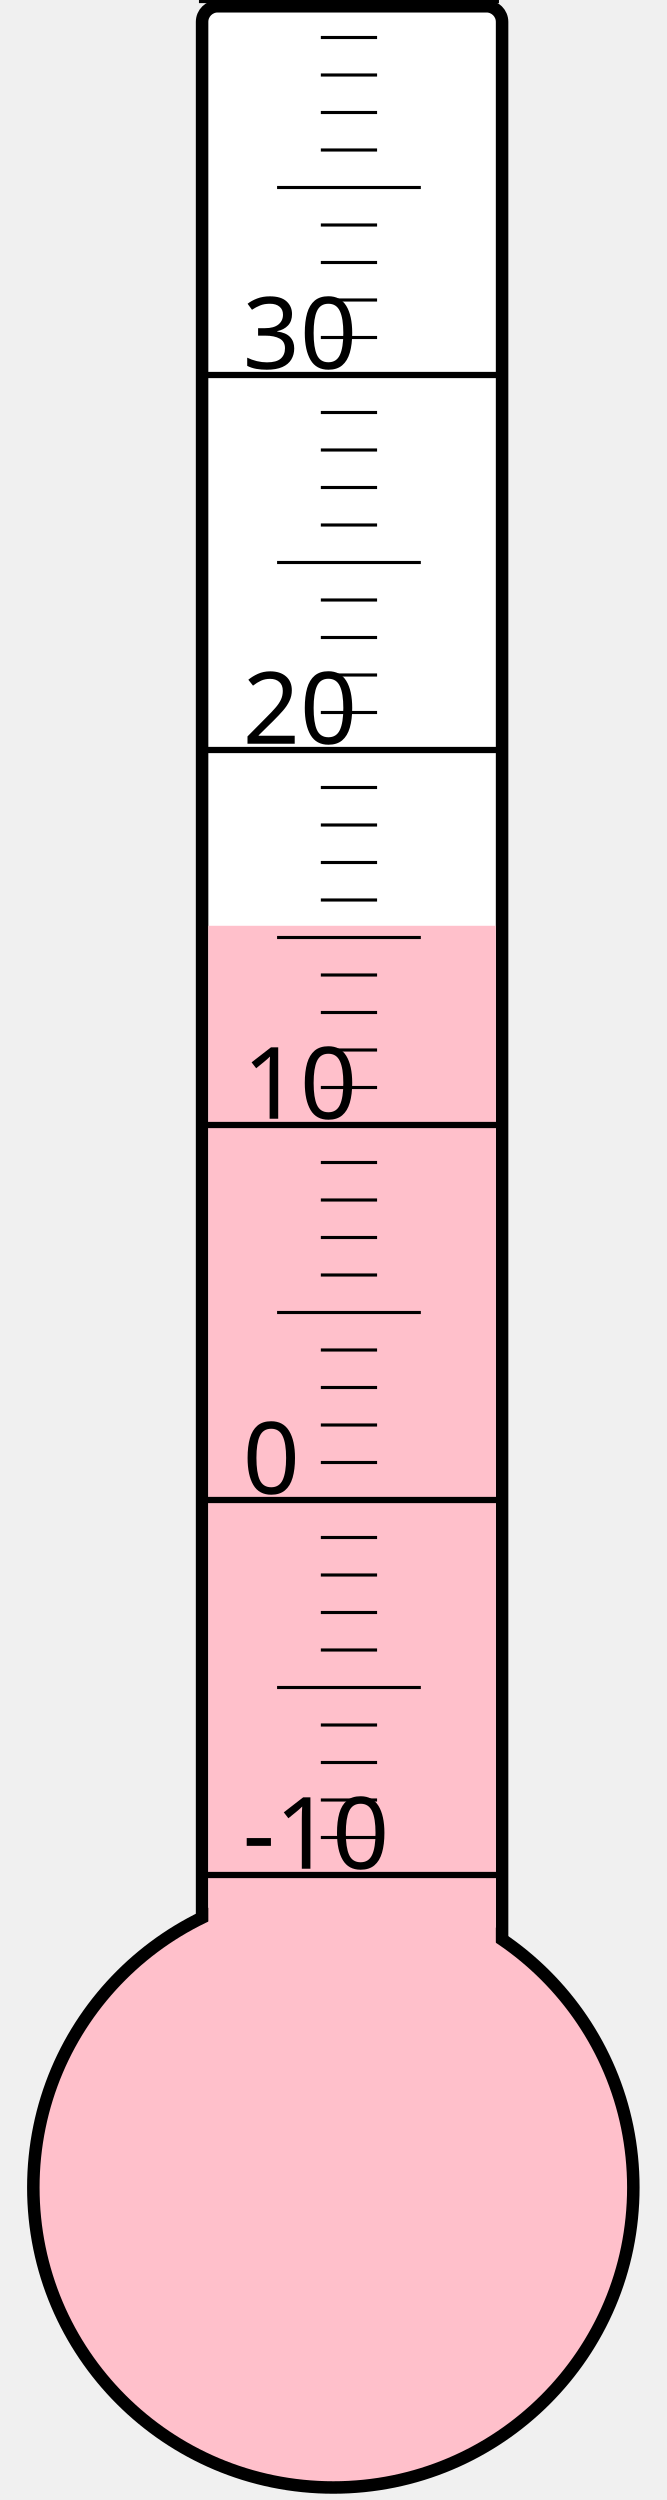
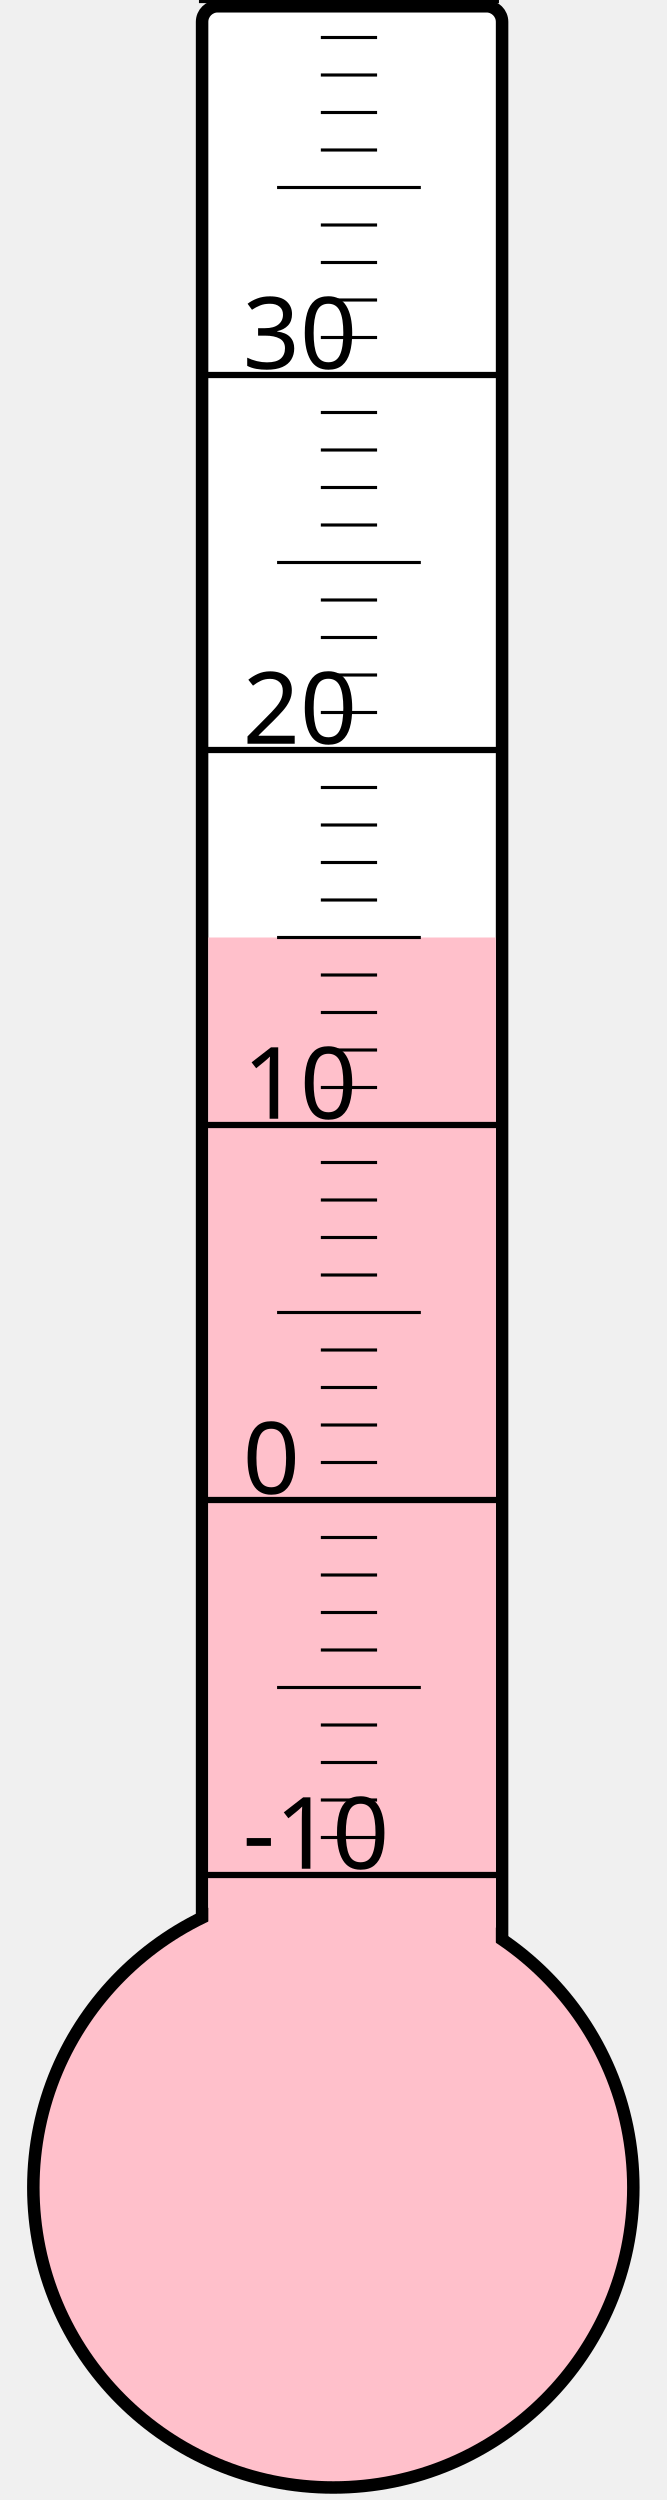
<svg xmlns="http://www.w3.org/2000/svg" width="40px" height="150px" viewBox="0 0 200 800">
  <rect width="200" height="800" x="0" y="0" style="fill: #ffffeb; fill-opacity: 0;" />
  <rect width="96" height="680" x="58" y="2" rx="5" ry="5" style="fill: white; fill-opacity: 1; stroke: black; stroke-width: 4;" />
  <circle cx="100" cy="700" r="96" style="fill: pink; stroke: black; stroke-width: 4;" />
-   <rect width="92" height="403.75" x="60" y="296.25" style="fill: pink; fill-opacity: 1; stroke-width: 0;" />
+   <rect width="92" height="400.0" x="60" y="300.0" style="fill: pink; fill-opacity: 1; stroke-width: 0;" />
  <text x="71" y="598" style="font-family: sans-serif; font-size: 24pt;">-10</text>
  <text x="71" y="478" style="font-family: sans-serif; font-size: 24pt;">0</text>
  <text x="71" y="358" style="font-family: sans-serif; font-size: 24pt;">10</text>
  <text x="71" y="238" style="font-family: sans-serif; font-size: 24pt;">20</text>
  <text x="71" y="118" style="font-family: sans-serif; font-size: 24pt;">30</text>
  <g style="stroke: black;">
    <line x1="57" y1="600" x2="153" y2="600" style="stroke-width: 2;" />
    <line x1="96" y1="588" x2="114" y2="588" style="stroke-width: 1;" />
    <line x1="96" y1="576" x2="114" y2="576" style="stroke-width: 1;" />
    <line x1="96" y1="564" x2="114" y2="564" style="stroke-width: 1;" />
    <line x1="96" y1="552" x2="114" y2="552" style="stroke-width: 1;" />
    <line x1="82" y1="540" x2="128" y2="540" style="stroke-width: 1;" />
    <line x1="96" y1="528" x2="114" y2="528" style="stroke-width: 1;" />
    <line x1="96" y1="516" x2="114" y2="516" style="stroke-width: 1;" />
    <line x1="96" y1="504" x2="114" y2="504" style="stroke-width: 1;" />
    <line x1="96" y1="492" x2="114" y2="492" style="stroke-width: 1;" />
    <line x1="57" y1="480" x2="153" y2="480" style="stroke-width: 2;" />
    <line x1="96" y1="468" x2="114" y2="468" style="stroke-width: 1;" />
    <line x1="96" y1="456" x2="114" y2="456" style="stroke-width: 1;" />
    <line x1="96" y1="444" x2="114" y2="444" style="stroke-width: 1;" />
    <line x1="96" y1="432" x2="114" y2="432" style="stroke-width: 1;" />
    <line x1="82" y1="420" x2="128" y2="420" style="stroke-width: 1;" />
    <line x1="96" y1="408" x2="114" y2="408" style="stroke-width: 1;" />
    <line x1="96" y1="396" x2="114" y2="396" style="stroke-width: 1;" />
    <line x1="96" y1="384" x2="114" y2="384" style="stroke-width: 1;" />
    <line x1="96" y1="372" x2="114" y2="372" style="stroke-width: 1;" />
    <line x1="57" y1="360" x2="153" y2="360" style="stroke-width: 2;" />
    <line x1="96" y1="348" x2="114" y2="348" style="stroke-width: 1;" />
    <line x1="96" y1="336" x2="114" y2="336" style="stroke-width: 1;" />
    <line x1="96" y1="324" x2="114" y2="324" style="stroke-width: 1;" />
    <line x1="96" y1="312" x2="114" y2="312" style="stroke-width: 1;" />
    <line x1="82" y1="300" x2="128" y2="300" style="stroke-width: 1;" />
    <line x1="96" y1="288" x2="114" y2="288" style="stroke-width: 1;" />
    <line x1="96" y1="276" x2="114" y2="276" style="stroke-width: 1;" />
    <line x1="96" y1="264" x2="114" y2="264" style="stroke-width: 1;" />
    <line x1="96" y1="252" x2="114" y2="252" style="stroke-width: 1;" />
    <line x1="57" y1="240" x2="153" y2="240" style="stroke-width: 2;" />
    <line x1="96" y1="228" x2="114" y2="228" style="stroke-width: 1;" />
    <line x1="96" y1="216" x2="114" y2="216" style="stroke-width: 1;" />
    <line x1="96" y1="204" x2="114" y2="204" style="stroke-width: 1;" />
    <line x1="96" y1="192" x2="114" y2="192" style="stroke-width: 1;" />
    <line x1="82" y1="180" x2="128" y2="180" style="stroke-width: 1;" />
    <line x1="96" y1="168" x2="114" y2="168" style="stroke-width: 1;" />
    <line x1="96" y1="156" x2="114" y2="156" style="stroke-width: 1;" />
    <line x1="96" y1="144" x2="114" y2="144" style="stroke-width: 1;" />
    <line x1="96" y1="132" x2="114" y2="132" style="stroke-width: 1;" />
    <line x1="57" y1="120" x2="153" y2="120" style="stroke-width: 2;" />
    <line x1="96" y1="108" x2="114" y2="108" style="stroke-width: 1;" />
    <line x1="96" y1="96" x2="114" y2="96" style="stroke-width: 1;" />
    <line x1="96" y1="84" x2="114" y2="84" style="stroke-width: 1;" />
    <line x1="96" y1="72" x2="114" y2="72" style="stroke-width: 1;" />
    <line x1="82" y1="60" x2="128" y2="60" style="stroke-width: 1;" />
    <line x1="96" y1="48" x2="114" y2="48" style="stroke-width: 1;" />
    <line x1="96" y1="36" x2="114" y2="36" style="stroke-width: 1;" />
    <line x1="96" y1="24" x2="114" y2="24" style="stroke-width: 1;" />
    <line x1="96" y1="12" x2="114" y2="12" style="stroke-width: 1;" />
    <line x1="57" y1="0" x2="153" y2="0" style="stroke-width: 2;" />
  </g>
</svg>
